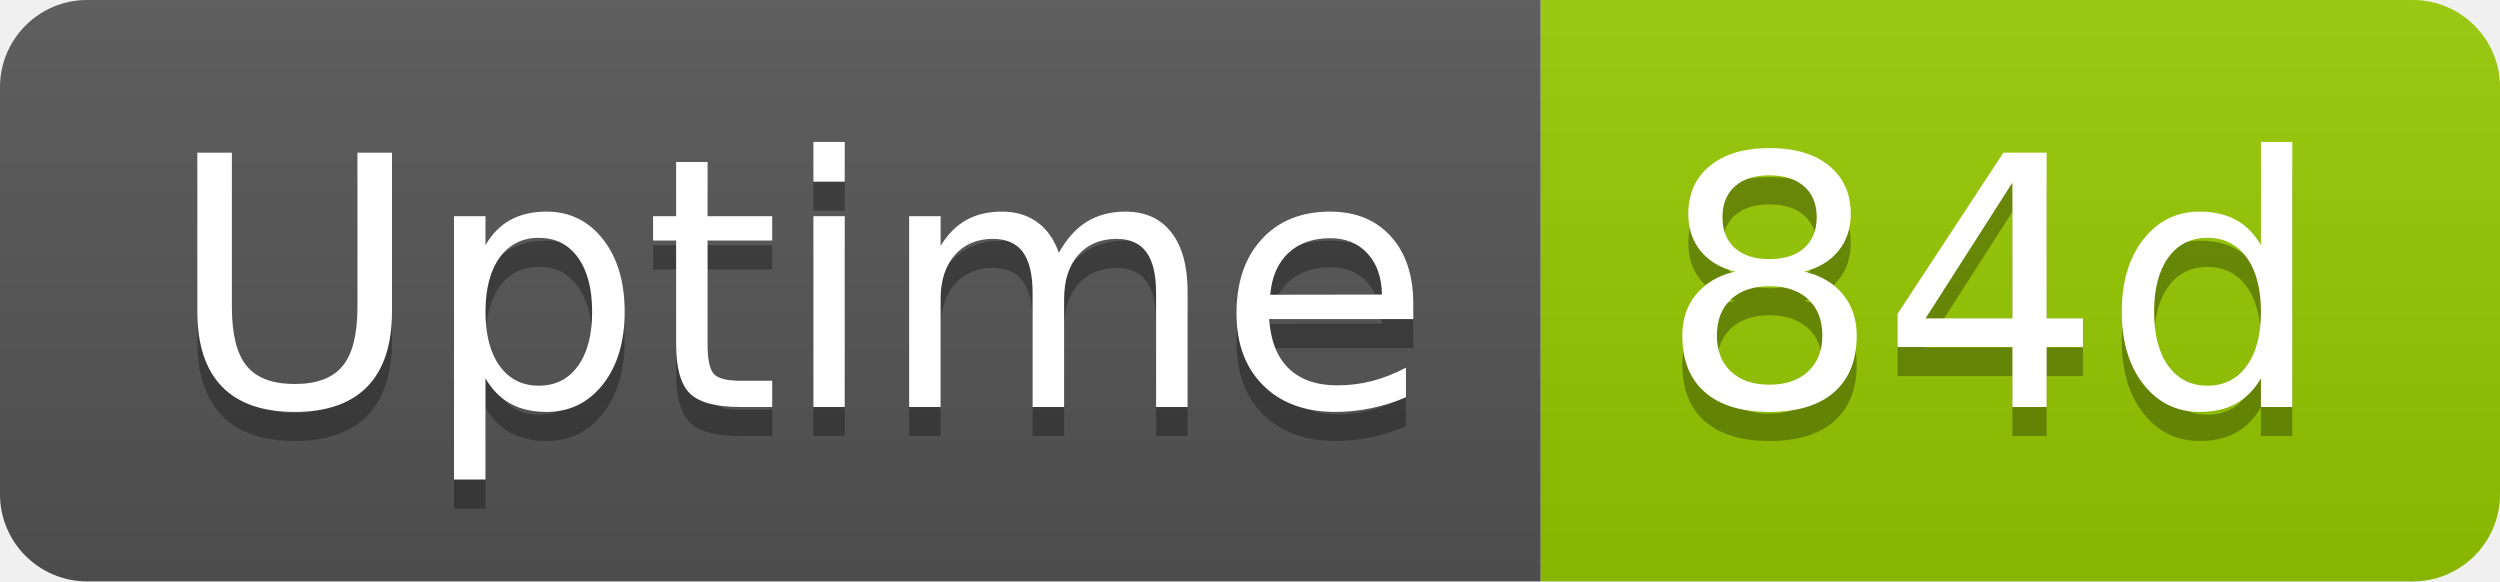
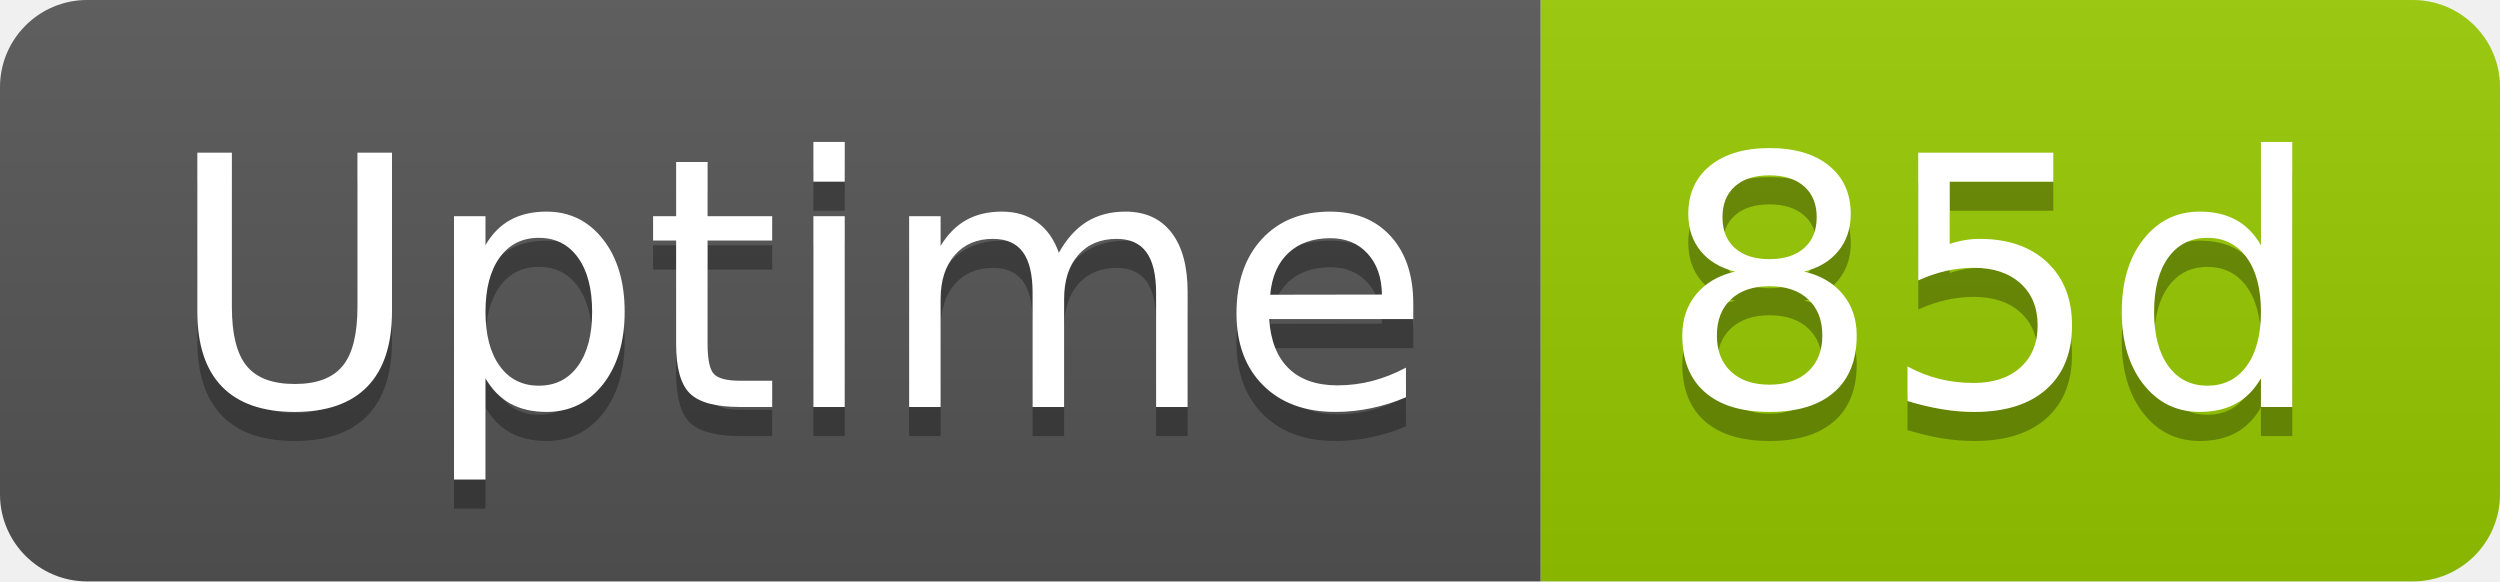
- <svg xmlns="http://www.w3.org/2000/svg" width="86" height="20" role="img" aria-label="Uptime: 84d">
+ <svg xmlns="http://www.w3.org/2000/svg" width="86" height="20" role="img" aria-label="Uptime: 85d">
  <linearGradient id="s" x2="0" y2="100%">
    <stop offset="0" stop-color="#bbb" stop-opacity=".1" />
    <stop offset="1" stop-opacity=".1" />
  </linearGradient>
  <clipPath id="r">
    <rect width="86" height="20" rx="3" fill="#fff" />
  </clipPath>
  <g clip-path="url(#r)">
    <rect width="53" height="20" fill="#555" />
    <rect x="53" width="33" height="20" fill="#97ca00" />
    <rect width="86" height="20" fill="url(#s)" />
  </g>
  <g fill="#fff" text-anchor="middle" font-family="Verdana,Geneva,DejaVu Sans,sans-serif" text-rendering="geometricPrecision" font-size="120">
    <text aria-hidden="true" x="275" y="150" fill="#010101" fill-opacity=".3" transform="scale(.1)" textLength="418">Uptime</text>
    <text x="275" y="140" transform="scale(.1)" fill="#fff" textLength="418">Uptime</text>
-     <text aria-hidden="true" x="685" y="150" fill="#010101" fill-opacity=".3" transform="scale(.1)" textLength="228">84d</text>
-     <text x="685" y="140" transform="scale(.1)" fill="#fff" textLength="228">84d</text>
+     <text aria-hidden="true" x="685" y="150" fill="#010101" fill-opacity=".3" transform="scale(.1)" textLength="228">85d</text>
+     <text x="685" y="140" transform="scale(.1)" fill="#fff" textLength="228">85d</text>
  </g>
</svg>
